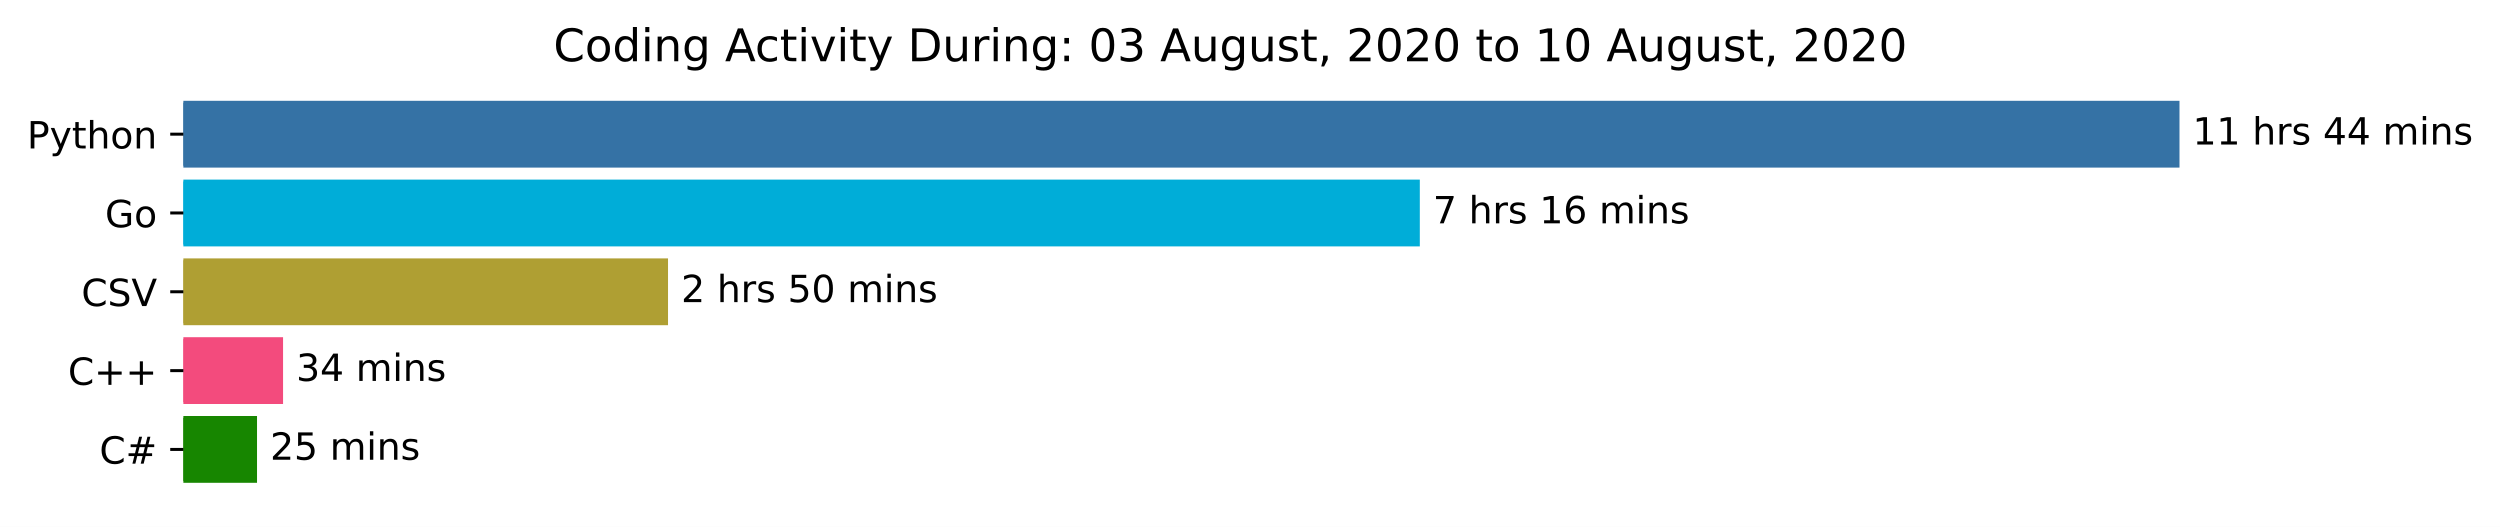
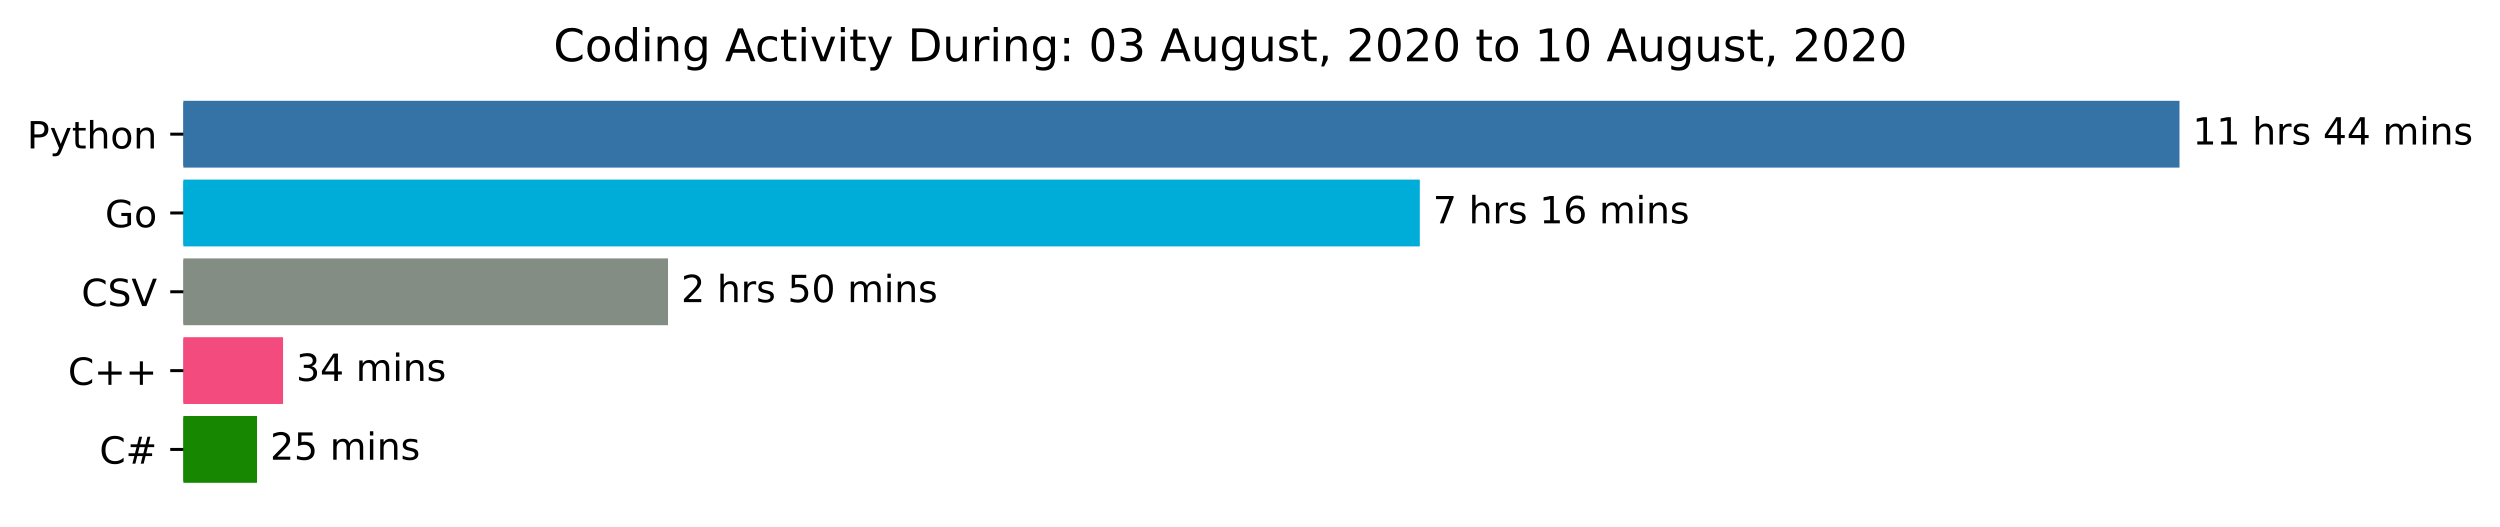
<svg xmlns="http://www.w3.org/2000/svg" xmlns:xlink="http://www.w3.org/1999/xlink" height="140.398pt" version="1.1" viewBox="0 0 666.199 140.398" width="666.199pt">
  <defs>
    <style type="text/css">*{stroke-linecap:butt;stroke-linejoin:round;}</style>
  </defs>
  <g id="figure_1">
    <g id="patch_1">
      <path d="M 0 140.398  L 666.199 140.398  L 666.199 0  L 0 0  z " style="fill:#ffffff;" />
    </g>
    <g id="axes_1">
      <g id="patch_2">
-         <path clip-path="url(#pa881230af8)" d="M 48.862 27.358  L 580.291 27.358  L 580.291 44.158  L 48.862 44.158  z " style="fill:#3572a5;stroke:#3572a5;stroke-linejoin:miter;" />
+         <path clip-path="url(#p84820eb845)" d="M 48.862 27.358  L 580.291 27.358  L 580.291 44.158  L 48.862 44.158  z " style="fill:#3572a5;stroke:#3572a5;stroke-linejoin:miter;" />
      </g>
      <g id="patch_3">
-         <path clip-path="url(#pa881230af8)" d="M 48.862 48.358  L 377.852 48.358  L 377.852 65.158  L 48.862 65.158  z " style="fill:#00add8;stroke:#00add8;stroke-linejoin:miter;" />
+         <path clip-path="url(#p84820eb845)" d="M 48.862 48.358  L 377.852 48.358  L 377.852 65.158  L 48.862 65.158  z " style="fill:#00add8;stroke:#00add8;stroke-linejoin:miter;" />
      </g>
      <g id="patch_4">
-         <path clip-path="url(#pa881230af8)" d="M 48.862 69.358  L 177.515 69.358  L 177.515 86.158  L 48.862 86.158  z " style="fill:#af9f33;stroke:#af9f33;stroke-linejoin:miter;" />
+         <path clip-path="url(#p84820eb845)" d="M 48.862 69.358  L 177.515 69.358  L 177.515 86.158  L 48.862 86.158  z " style="fill:#848d84;stroke:#848d84;stroke-linejoin:miter;" />
      </g>
      <g id="patch_5">
-         <path clip-path="url(#pa881230af8)" d="M 48.862 90.358  L 74.929 90.358  L 74.929 107.158  L 48.862 107.158  z " style="fill:#f34b7d;stroke:#f34b7d;stroke-linejoin:miter;" />
+         <path clip-path="url(#p84820eb845)" d="M 48.862 90.358  L 74.929 90.358  L 74.929 107.158  L 48.862 107.158  z " style="fill:#f34b7d;stroke:#f34b7d;stroke-linejoin:miter;" />
      </g>
      <g id="patch_6">
-         <path clip-path="url(#pa881230af8)" d="M 48.862 111.358  L 67.992 111.358  L 67.992 128.158  L 48.862 128.158  z " style="fill:#178600;stroke:#178600;stroke-linejoin:miter;" />
+         <path clip-path="url(#p84820eb845)" d="M 48.862 111.358  L 67.992 111.358  L 67.992 128.158  L 48.862 128.158  z " style="fill:#178600;stroke:#178600;stroke-linejoin:miter;" />
      </g>
      <g id="matplotlib.axis_1" />
      <g id="matplotlib.axis_2">
        <g id="ytick_1">
          <g id="line2d_1">
            <defs>
-               <path d="M 0 0  L -3.5 0  " id="m47183a906f" style="stroke:#000000;stroke-width:0.8;" />
+               <path d="M 0 0  L -3.5 0  " id="mfe3c27049b" style="stroke:#000000;stroke-width:0.8;" />
            </defs>
            <g>
-               <use style="stroke:#000000;stroke-width:0.8;" x="48.862" xlink:href="#m47183a906f" y="35.758" />
+               <use style="stroke:#000000;stroke-width:0.8;" x="48.862" xlink:href="#mfe3c27049b" y="35.758" />
            </g>
          </g>
          <g id="text_1">
            <g transform="translate(7.2 39.55734)scale(0.1 -0.1)">
              <defs>
                <path d="M 19.672 64.797  L 19.672 37.406  L 32.078 37.406  Q 38.969 37.406 42.719 40.969  Q 46.484 44.531 46.484 51.125  Q 46.484 57.672 42.719 61.234  Q 38.969 64.797 32.078 64.797  z M 9.812 72.906  L 32.078 72.906  Q 44.344 72.906 50.609 67.359  Q 56.891 61.812 56.891 51.125  Q 56.891 40.328 50.609 34.812  Q 44.344 29.297 32.078 29.297  L 19.672 29.297  L 19.672 0  L 9.812 0  z " id="DejaVuSans-80" />
                <path d="M 32.172 -5.078  Q 28.375 -14.844 24.75 -17.812  Q 21.141 -20.797 15.094 -20.797  L 7.906 -20.797  L 7.906 -13.281  L 13.188 -13.281  Q 16.891 -13.281 18.938 -11.516  Q 21 -9.766 23.484 -3.219  L 25.094 0.875  L 2.984 54.688  L 12.5 54.688  L 29.594 11.922  L 46.688 54.688  L 56.203 54.688  z " id="DejaVuSans-121" />
                <path d="M 18.312 70.219  L 18.312 54.688  L 36.812 54.688  L 36.812 47.703  L 18.312 47.703  L 18.312 18.016  Q 18.312 11.328 20.141 9.422  Q 21.969 7.516 27.594 7.516  L 36.812 7.516  L 36.812 0  L 27.594 0  Q 17.188 0 13.234 3.875  Q 9.281 7.766 9.281 18.016  L 9.281 47.703  L 2.688 47.703  L 2.688 54.688  L 9.281 54.688  L 9.281 70.219  z " id="DejaVuSans-116" />
                <path d="M 54.891 33.016  L 54.891 0  L 45.906 0  L 45.906 32.719  Q 45.906 40.484 42.875 44.328  Q 39.844 48.188 33.797 48.188  Q 26.516 48.188 22.312 43.547  Q 18.109 38.922 18.109 30.906  L 18.109 0  L 9.078 0  L 9.078 75.984  L 18.109 75.984  L 18.109 46.188  Q 21.344 51.125 25.703 53.562  Q 30.078 56 35.797 56  Q 45.219 56 50.047 50.172  Q 54.891 44.344 54.891 33.016  z " id="DejaVuSans-104" />
                <path d="M 30.609 48.391  Q 23.391 48.391 19.188 42.75  Q 14.984 37.109 14.984 27.297  Q 14.984 17.484 19.156 11.844  Q 23.344 6.203 30.609 6.203  Q 37.797 6.203 41.984 11.859  Q 46.188 17.531 46.188 27.297  Q 46.188 37.016 41.984 42.703  Q 37.797 48.391 30.609 48.391  z M 30.609 56  Q 42.328 56 49.016 48.375  Q 55.719 40.766 55.719 27.297  Q 55.719 13.875 49.016 6.219  Q 42.328 -1.422 30.609 -1.422  Q 18.844 -1.422 12.172 6.219  Q 5.516 13.875 5.516 27.297  Q 5.516 40.766 12.172 48.375  Q 18.844 56 30.609 56  z " id="DejaVuSans-111" />
                <path d="M 54.891 33.016  L 54.891 0  L 45.906 0  L 45.906 32.719  Q 45.906 40.484 42.875 44.328  Q 39.844 48.188 33.797 48.188  Q 26.516 48.188 22.312 43.547  Q 18.109 38.922 18.109 30.906  L 18.109 0  L 9.078 0  L 9.078 54.688  L 18.109 54.688  L 18.109 46.188  Q 21.344 51.125 25.703 53.562  Q 30.078 56 35.797 56  Q 45.219 56 50.047 50.172  Q 54.891 44.344 54.891 33.016  z " id="DejaVuSans-110" />
              </defs>
              <use xlink:href="#DejaVuSans-80" />
              <use x="60.303" xlink:href="#DejaVuSans-121" />
              <use x="119.482" xlink:href="#DejaVuSans-116" />
              <use x="158.691" xlink:href="#DejaVuSans-104" />
              <use x="222.07" xlink:href="#DejaVuSans-111" />
              <use x="283.252" xlink:href="#DejaVuSans-110" />
            </g>
          </g>
        </g>
        <g id="ytick_2">
          <g id="line2d_2">
            <g>
-               <use style="stroke:#000000;stroke-width:0.8;" x="48.862" xlink:href="#m47183a906f" y="56.758" />
+               <use style="stroke:#000000;stroke-width:0.8;" x="48.862" xlink:href="#mfe3c27049b" y="56.758" />
            </g>
          </g>
          <g id="text_2">
            <g transform="translate(27.99531 60.55734)scale(0.1 -0.1)">
              <defs>
                <path d="M 59.516 10.406  L 59.516 29.984  L 43.406 29.984  L 43.406 38.094  L 69.281 38.094  L 69.281 6.781  Q 63.578 2.734 56.688 0.656  Q 49.812 -1.422 42 -1.422  Q 24.906 -1.422 15.25 8.562  Q 5.609 18.562 5.609 36.375  Q 5.609 54.25 15.25 64.234  Q 24.906 74.219 42 74.219  Q 49.125 74.219 55.547 72.453  Q 61.969 70.703 67.391 67.281  L 67.391 56.781  Q 61.922 61.422 55.766 63.766  Q 49.609 66.109 42.828 66.109  Q 29.438 66.109 22.719 58.641  Q 16.016 51.172 16.016 36.375  Q 16.016 21.625 22.719 14.156  Q 29.438 6.688 42.828 6.688  Q 48.047 6.688 52.141 7.594  Q 56.25 8.5 59.516 10.406  z " id="DejaVuSans-71" />
              </defs>
              <use xlink:href="#DejaVuSans-71" />
              <use x="77.49" xlink:href="#DejaVuSans-111" />
            </g>
          </g>
        </g>
        <g id="ytick_3">
          <g id="line2d_3">
            <g>
-               <use style="stroke:#000000;stroke-width:0.8;" x="48.862" xlink:href="#m47183a906f" y="77.758" />
+               <use style="stroke:#000000;stroke-width:0.8;" x="48.862" xlink:href="#mfe3c27049b" y="77.758" />
            </g>
          </g>
          <g id="text_3">
            <g transform="translate(21.69063 81.55734)scale(0.1 -0.1)">
              <defs>
                <path d="M 64.406 67.281  L 64.406 56.891  Q 59.422 61.531 53.781 63.812  Q 48.141 66.109 41.797 66.109  Q 29.297 66.109 22.656 58.469  Q 16.016 50.828 16.016 36.375  Q 16.016 21.969 22.656 14.328  Q 29.297 6.688 41.797 6.688  Q 48.141 6.688 53.781 8.984  Q 59.422 11.281 64.406 15.922  L 64.406 5.609  Q 59.234 2.094 53.438 0.328  Q 47.656 -1.422 41.219 -1.422  Q 24.656 -1.422 15.125 8.703  Q 5.609 18.844 5.609 36.375  Q 5.609 53.953 15.125 64.078  Q 24.656 74.219 41.219 74.219  Q 47.75 74.219 53.531 72.484  Q 59.328 70.75 64.406 67.281  z " id="DejaVuSans-67" />
                <path d="M 53.516 70.516  L 53.516 60.891  Q 47.906 63.578 42.922 64.891  Q 37.938 66.219 33.297 66.219  Q 25.25 66.219 20.875 63.094  Q 16.5 59.969 16.5 54.203  Q 16.5 49.359 19.406 46.891  Q 22.312 44.438 30.422 42.922  L 36.375 41.703  Q 47.406 39.594 52.656 34.297  Q 57.906 29 57.906 20.125  Q 57.906 9.516 50.797 4.047  Q 43.703 -1.422 29.984 -1.422  Q 24.812 -1.422 18.969 -0.25  Q 13.141 0.922 6.891 3.219  L 6.891 13.375  Q 12.891 10.016 18.656 8.297  Q 24.422 6.594 29.984 6.594  Q 38.422 6.594 43.016 9.906  Q 47.609 13.234 47.609 19.391  Q 47.609 24.75 44.312 27.781  Q 41.016 30.812 33.5 32.328  L 27.484 33.5  Q 16.453 35.688 11.516 40.375  Q 6.594 45.062 6.594 53.422  Q 6.594 63.094 13.406 68.656  Q 20.219 74.219 32.172 74.219  Q 37.312 74.219 42.625 73.281  Q 47.953 72.359 53.516 70.516  z " id="DejaVuSans-83" />
                <path d="M 28.609 0  L 0.781 72.906  L 11.078 72.906  L 34.188 11.531  L 57.328 72.906  L 67.578 72.906  L 39.797 0  z " id="DejaVuSans-86" />
              </defs>
              <use xlink:href="#DejaVuSans-67" />
              <use x="69.824" xlink:href="#DejaVuSans-83" />
              <use x="133.301" xlink:href="#DejaVuSans-86" />
            </g>
          </g>
        </g>
        <g id="ytick_4">
          <g id="line2d_4">
            <g>
-               <use style="stroke:#000000;stroke-width:0.8;" x="48.862" xlink:href="#m47183a906f" y="98.758" />
+               <use style="stroke:#000000;stroke-width:0.8;" x="48.862" xlink:href="#mfe3c27049b" y="98.758" />
            </g>
          </g>
          <g id="text_4">
            <g transform="translate(18.12031 102.5573)scale(0.1 -0.1)">
              <defs>
                <path d="M 46 62.703  L 46 35.5  L 73.188 35.5  L 73.188 27.203  L 46 27.203  L 46 0  L 37.797 0  L 37.797 27.203  L 10.594 27.203  L 10.594 35.5  L 37.797 35.5  L 37.797 62.703  z " id="DejaVuSans-43" />
              </defs>
              <use xlink:href="#DejaVuSans-67" />
              <use x="69.824" xlink:href="#DejaVuSans-43" />
              <use x="153.613" xlink:href="#DejaVuSans-43" />
            </g>
          </g>
        </g>
        <g id="ytick_5">
          <g id="line2d_5">
            <g>
-               <use style="stroke:#000000;stroke-width:0.8;" x="48.862" xlink:href="#m47183a906f" y="119.758" />
+               <use style="stroke:#000000;stroke-width:0.8;" x="48.862" xlink:href="#mfe3c27049b" y="119.758" />
            </g>
          </g>
          <g id="text_5">
            <g transform="translate(26.5 123.5573)scale(0.1 -0.1)">
              <defs>
                <path d="M 51.125 44  L 36.922 44  L 32.812 27.688  L 47.125 27.688  z M 43.797 71.781  L 38.719 51.516  L 52.984 51.516  L 58.109 71.781  L 65.922 71.781  L 60.891 51.516  L 76.125 51.516  L 76.125 44  L 58.984 44  L 54.984 27.688  L 70.516 27.688  L 70.516 20.219  L 53.078 20.219  L 48 0  L 40.188 0  L 45.219 20.219  L 30.906 20.219  L 25.875 0  L 18.016 0  L 23.094 20.219  L 7.719 20.219  L 7.719 27.688  L 24.906 27.688  L 29 44  L 13.281 44  L 13.281 51.516  L 30.906 51.516  L 35.891 71.781  z " id="DejaVuSans-35" />
              </defs>
              <use xlink:href="#DejaVuSans-67" />
              <use x="69.824" xlink:href="#DejaVuSans-35" />
            </g>
          </g>
        </g>
      </g>
      <g id="text_6">
        <g transform="translate(584.2911 38.5175)scale(0.1 -0.1)">
          <defs>
            <path d="M 12.406 8.297  L 28.516 8.297  L 28.516 63.922  L 10.984 60.406  L 10.984 69.391  L 28.422 72.906  L 38.281 72.906  L 38.281 8.297  L 54.391 8.297  L 54.391 0  L 12.406 0  z " id="DejaVuSans-49" />
            <path id="DejaVuSans-32" />
            <path d="M 41.109 46.297  Q 39.594 47.172 37.812 47.578  Q 36.031 48 33.891 48  Q 26.266 48 22.188 43.047  Q 18.109 38.094 18.109 28.812  L 18.109 0  L 9.078 0  L 9.078 54.688  L 18.109 54.688  L 18.109 46.188  Q 20.953 51.172 25.484 53.578  Q 30.031 56 36.531 56  Q 37.453 56 38.578 55.875  Q 39.703 55.766 41.062 55.516  z " id="DejaVuSans-114" />
            <path d="M 44.281 53.078  L 44.281 44.578  Q 40.484 46.531 36.375 47.5  Q 32.281 48.484 27.875 48.484  Q 21.188 48.484 17.844 46.438  Q 14.5 44.391 14.5 40.281  Q 14.5 37.156 16.891 35.375  Q 19.281 33.594 26.516 31.984  L 29.594 31.297  Q 39.156 29.25 43.188 25.516  Q 47.219 21.781 47.219 15.094  Q 47.219 7.469 41.188 3.016  Q 35.156 -1.422 24.609 -1.422  Q 20.219 -1.422 15.453 -0.562  Q 10.688 0.297 5.422 2  L 5.422 11.281  Q 10.406 8.688 15.234 7.391  Q 20.062 6.109 24.812 6.109  Q 31.156 6.109 34.562 8.281  Q 37.984 10.453 37.984 14.406  Q 37.984 18.062 35.516 20.016  Q 33.062 21.969 24.703 23.781  L 21.578 24.516  Q 13.234 26.266 9.516 29.906  Q 5.812 33.547 5.812 39.891  Q 5.812 47.609 11.281 51.797  Q 16.75 56 26.812 56  Q 31.781 56 36.172 55.266  Q 40.578 54.547 44.281 53.078  z " id="DejaVuSans-115" />
            <path d="M 37.797 64.312  L 12.891 25.391  L 37.797 25.391  z M 35.203 72.906  L 47.609 72.906  L 47.609 25.391  L 58.016 25.391  L 58.016 17.188  L 47.609 17.188  L 47.609 0  L 37.797 0  L 37.797 17.188  L 4.891 17.188  L 4.891 26.703  z " id="DejaVuSans-52" />
            <path d="M 52 44.188  Q 55.375 50.25 60.062 53.125  Q 64.75 56 71.094 56  Q 79.641 56 84.281 50.016  Q 88.922 44.047 88.922 33.016  L 88.922 0  L 79.891 0  L 79.891 32.719  Q 79.891 40.578 77.094 44.375  Q 74.312 48.188 68.609 48.188  Q 61.625 48.188 57.562 43.547  Q 53.516 38.922 53.516 30.906  L 53.516 0  L 44.484 0  L 44.484 32.719  Q 44.484 40.625 41.703 44.406  Q 38.922 48.188 33.109 48.188  Q 26.219 48.188 22.156 43.531  Q 18.109 38.875 18.109 30.906  L 18.109 0  L 9.078 0  L 9.078 54.688  L 18.109 54.688  L 18.109 46.188  Q 21.188 51.219 25.484 53.609  Q 29.781 56 35.688 56  Q 41.656 56 45.828 52.969  Q 50 49.953 52 44.188  z " id="DejaVuSans-109" />
            <path d="M 9.422 54.688  L 18.406 54.688  L 18.406 0  L 9.422 0  z M 9.422 75.984  L 18.406 75.984  L 18.406 64.594  L 9.422 64.594  z " id="DejaVuSans-105" />
          </defs>
          <use xlink:href="#DejaVuSans-49" />
          <use x="63.623" xlink:href="#DejaVuSans-49" />
          <use x="127.246" xlink:href="#DejaVuSans-32" />
          <use x="159.033" xlink:href="#DejaVuSans-104" />
          <use x="222.412" xlink:href="#DejaVuSans-114" />
          <use x="263.525" xlink:href="#DejaVuSans-115" />
          <use x="315.625" xlink:href="#DejaVuSans-32" />
          <use x="347.412" xlink:href="#DejaVuSans-52" />
          <use x="411.035" xlink:href="#DejaVuSans-52" />
          <use x="474.658" xlink:href="#DejaVuSans-32" />
          <use x="506.445" xlink:href="#DejaVuSans-109" />
          <use x="603.857" xlink:href="#DejaVuSans-105" />
          <use x="631.641" xlink:href="#DejaVuSans-110" />
          <use x="695.02" xlink:href="#DejaVuSans-115" />
        </g>
      </g>
      <g id="text_7">
        <g transform="translate(381.8521 59.5175)scale(0.1 -0.1)">
          <defs>
            <path d="M 8.203 72.906  L 55.078 72.906  L 55.078 68.703  L 28.609 0  L 18.312 0  L 43.219 64.594  L 8.203 64.594  z " id="DejaVuSans-55" />
            <path d="M 33.016 40.375  Q 26.375 40.375 22.484 35.828  Q 18.609 31.297 18.609 23.391  Q 18.609 15.531 22.484 10.953  Q 26.375 6.391 33.016 6.391  Q 39.656 6.391 43.531 10.953  Q 47.406 15.531 47.406 23.391  Q 47.406 31.297 43.531 35.828  Q 39.656 40.375 33.016 40.375  z M 52.594 71.297  L 52.594 62.312  Q 48.875 64.062 45.094 64.984  Q 41.312 65.922 37.594 65.922  Q 27.828 65.922 22.672 59.328  Q 17.531 52.734 16.797 39.406  Q 19.672 43.656 24.016 45.922  Q 28.375 48.188 33.594 48.188  Q 44.578 48.188 50.953 41.516  Q 57.328 34.859 57.328 23.391  Q 57.328 12.156 50.688 5.359  Q 44.047 -1.422 33.016 -1.422  Q 20.359 -1.422 13.672 8.266  Q 6.984 17.969 6.984 36.375  Q 6.984 53.656 15.188 63.938  Q 23.391 74.219 37.203 74.219  Q 40.922 74.219 44.703 73.484  Q 48.484 72.75 52.594 71.297  z " id="DejaVuSans-54" />
          </defs>
          <use xlink:href="#DejaVuSans-55" />
          <use x="63.623" xlink:href="#DejaVuSans-32" />
          <use x="95.41" xlink:href="#DejaVuSans-104" />
          <use x="158.789" xlink:href="#DejaVuSans-114" />
          <use x="199.902" xlink:href="#DejaVuSans-115" />
          <use x="252.002" xlink:href="#DejaVuSans-32" />
          <use x="283.789" xlink:href="#DejaVuSans-49" />
          <use x="347.412" xlink:href="#DejaVuSans-54" />
          <use x="411.035" xlink:href="#DejaVuSans-32" />
          <use x="442.822" xlink:href="#DejaVuSans-109" />
          <use x="540.234" xlink:href="#DejaVuSans-105" />
          <use x="568.018" xlink:href="#DejaVuSans-110" />
          <use x="631.396" xlink:href="#DejaVuSans-115" />
        </g>
      </g>
      <g id="text_8">
        <g transform="translate(181.5153 80.5175)scale(0.1 -0.1)">
          <defs>
            <path d="M 19.188 8.297  L 53.609 8.297  L 53.609 0  L 7.328 0  L 7.328 8.297  Q 12.938 14.109 22.625 23.891  Q 32.328 33.688 34.812 36.531  Q 39.547 41.844 41.422 45.531  Q 43.312 49.219 43.312 52.781  Q 43.312 58.594 39.234 62.25  Q 35.156 65.922 28.609 65.922  Q 23.969 65.922 18.812 64.312  Q 13.672 62.703 7.812 59.422  L 7.812 69.391  Q 13.766 71.781 18.938 73  Q 24.125 74.219 28.422 74.219  Q 39.75 74.219 46.484 68.547  Q 53.219 62.891 53.219 53.422  Q 53.219 48.922 51.531 44.891  Q 49.859 40.875 45.406 35.406  Q 44.188 33.984 37.641 27.219  Q 31.109 20.453 19.188 8.297  z " id="DejaVuSans-50" />
            <path d="M 10.797 72.906  L 49.516 72.906  L 49.516 64.594  L 19.828 64.594  L 19.828 46.734  Q 21.969 47.469 24.109 47.828  Q 26.266 48.188 28.422 48.188  Q 40.625 48.188 47.75 41.5  Q 54.891 34.812 54.891 23.391  Q 54.891 11.625 47.562 5.094  Q 40.234 -1.422 26.906 -1.422  Q 22.312 -1.422 17.547 -0.641  Q 12.797 0.141 7.719 1.703  L 7.719 11.625  Q 12.109 9.234 16.797 8.062  Q 21.484 6.891 26.703 6.891  Q 35.156 6.891 40.078 11.328  Q 45.016 15.766 45.016 23.391  Q 45.016 31 40.078 35.438  Q 35.156 39.891 26.703 39.891  Q 22.75 39.891 18.812 39.016  Q 14.891 38.141 10.797 36.281  z " id="DejaVuSans-53" />
            <path d="M 31.781 66.406  Q 24.172 66.406 20.328 58.906  Q 16.5 51.422 16.5 36.375  Q 16.5 21.391 20.328 13.891  Q 24.172 6.391 31.781 6.391  Q 39.453 6.391 43.281 13.891  Q 47.125 21.391 47.125 36.375  Q 47.125 51.422 43.281 58.906  Q 39.453 66.406 31.781 66.406  z M 31.781 74.219  Q 44.047 74.219 50.516 64.516  Q 56.984 54.828 56.984 36.375  Q 56.984 17.969 50.516 8.266  Q 44.047 -1.422 31.781 -1.422  Q 19.531 -1.422 13.062 8.266  Q 6.594 17.969 6.594 36.375  Q 6.594 54.828 13.062 64.516  Q 19.531 74.219 31.781 74.219  z " id="DejaVuSans-48" />
          </defs>
          <use xlink:href="#DejaVuSans-50" />
          <use x="63.623" xlink:href="#DejaVuSans-32" />
          <use x="95.41" xlink:href="#DejaVuSans-104" />
          <use x="158.789" xlink:href="#DejaVuSans-114" />
          <use x="199.902" xlink:href="#DejaVuSans-115" />
          <use x="252.002" xlink:href="#DejaVuSans-32" />
          <use x="283.789" xlink:href="#DejaVuSans-53" />
          <use x="347.412" xlink:href="#DejaVuSans-48" />
          <use x="411.035" xlink:href="#DejaVuSans-32" />
          <use x="442.822" xlink:href="#DejaVuSans-109" />
          <use x="540.234" xlink:href="#DejaVuSans-105" />
          <use x="568.018" xlink:href="#DejaVuSans-110" />
          <use x="631.396" xlink:href="#DejaVuSans-115" />
        </g>
      </g>
      <g id="text_9">
        <g transform="translate(78.92941 101.5175)scale(0.1 -0.1)">
          <defs>
            <path d="M 40.578 39.312  Q 47.656 37.797 51.625 33  Q 55.609 28.219 55.609 21.188  Q 55.609 10.406 48.188 4.484  Q 40.766 -1.422 27.094 -1.422  Q 22.516 -1.422 17.656 -0.516  Q 12.797 0.391 7.625 2.203  L 7.625 11.719  Q 11.719 9.328 16.594 8.109  Q 21.484 6.891 26.812 6.891  Q 36.078 6.891 40.938 10.547  Q 45.797 14.203 45.797 21.188  Q 45.797 27.641 41.281 31.266  Q 36.766 34.906 28.719 34.906  L 20.219 34.906  L 20.219 43.016  L 29.109 43.016  Q 36.375 43.016 40.234 45.922  Q 44.094 48.828 44.094 54.297  Q 44.094 59.906 40.109 62.906  Q 36.141 65.922 28.719 65.922  Q 24.656 65.922 20.016 65.031  Q 15.375 64.156 9.812 62.312  L 9.812 71.094  Q 15.438 72.656 20.344 73.438  Q 25.25 74.219 29.594 74.219  Q 40.828 74.219 47.359 69.109  Q 53.906 64.016 53.906 55.328  Q 53.906 49.266 50.438 45.094  Q 46.969 40.922 40.578 39.312  z " id="DejaVuSans-51" />
          </defs>
          <use xlink:href="#DejaVuSans-51" />
          <use x="63.623" xlink:href="#DejaVuSans-52" />
          <use x="127.246" xlink:href="#DejaVuSans-32" />
          <use x="159.033" xlink:href="#DejaVuSans-109" />
          <use x="256.445" xlink:href="#DejaVuSans-105" />
          <use x="284.229" xlink:href="#DejaVuSans-110" />
          <use x="347.607" xlink:href="#DejaVuSans-115" />
        </g>
      </g>
      <g id="text_10">
        <g transform="translate(71.99225 122.5175)scale(0.1 -0.1)">
          <use xlink:href="#DejaVuSans-50" />
          <use x="63.623" xlink:href="#DejaVuSans-53" />
          <use x="127.246" xlink:href="#DejaVuSans-32" />
          <use x="159.033" xlink:href="#DejaVuSans-109" />
          <use x="256.445" xlink:href="#DejaVuSans-105" />
          <use x="284.229" xlink:href="#DejaVuSans-110" />
          <use x="347.607" xlink:href="#DejaVuSans-115" />
        </g>
      </g>
      <g id="text_11">
        <g transform="translate(147.4847 16.31812)scale(0.12 -0.12)">
          <defs>
            <path d="M 45.406 46.391  L 45.406 75.984  L 54.391 75.984  L 54.391 0  L 45.406 0  L 45.406 8.203  Q 42.578 3.328 38.25 0.953  Q 33.938 -1.422 27.875 -1.422  Q 17.969 -1.422 11.734 6.484  Q 5.516 14.406 5.516 27.297  Q 5.516 40.188 11.734 48.094  Q 17.969 56 27.875 56  Q 33.938 56 38.25 53.625  Q 42.578 51.266 45.406 46.391  z M 14.797 27.297  Q 14.797 17.391 18.875 11.75  Q 22.953 6.109 30.078 6.109  Q 37.203 6.109 41.297 11.75  Q 45.406 17.391 45.406 27.297  Q 45.406 37.203 41.297 42.844  Q 37.203 48.484 30.078 48.484  Q 22.953 48.484 18.875 42.844  Q 14.797 37.203 14.797 27.297  z " id="DejaVuSans-100" />
            <path d="M 45.406 27.984  Q 45.406 37.75 41.375 43.109  Q 37.359 48.484 30.078 48.484  Q 22.859 48.484 18.828 43.109  Q 14.797 37.75 14.797 27.984  Q 14.797 18.266 18.828 12.891  Q 22.859 7.516 30.078 7.516  Q 37.359 7.516 41.375 12.891  Q 45.406 18.266 45.406 27.984  z M 54.391 6.781  Q 54.391 -7.172 48.188 -13.984  Q 42 -20.797 29.203 -20.797  Q 24.469 -20.797 20.266 -20.094  Q 16.062 -19.391 12.109 -17.922  L 12.109 -9.188  Q 16.062 -11.328 19.922 -12.344  Q 23.781 -13.375 27.781 -13.375  Q 36.625 -13.375 41.016 -8.766  Q 45.406 -4.156 45.406 5.172  L 45.406 9.625  Q 42.625 4.781 38.281 2.391  Q 33.938 0 27.875 0  Q 17.828 0 11.672 7.656  Q 5.516 15.328 5.516 27.984  Q 5.516 40.672 11.672 48.328  Q 17.828 56 27.875 56  Q 33.938 56 38.281 53.609  Q 42.625 51.219 45.406 46.391  L 45.406 54.688  L 54.391 54.688  z " id="DejaVuSans-103" />
            <path d="M 34.188 63.188  L 20.797 26.906  L 47.609 26.906  z M 28.609 72.906  L 39.797 72.906  L 67.578 0  L 57.328 0  L 50.688 18.703  L 17.828 18.703  L 11.188 0  L 0.781 0  z " id="DejaVuSans-65" />
            <path d="M 48.781 52.594  L 48.781 44.188  Q 44.969 46.297 41.141 47.344  Q 37.312 48.391 33.406 48.391  Q 24.656 48.391 19.812 42.844  Q 14.984 37.312 14.984 27.297  Q 14.984 17.281 19.812 11.734  Q 24.656 6.203 33.406 6.203  Q 37.312 6.203 41.141 7.25  Q 44.969 8.297 48.781 10.406  L 48.781 2.094  Q 45.016 0.344 40.984 -0.531  Q 36.969 -1.422 32.422 -1.422  Q 20.062 -1.422 12.781 6.344  Q 5.516 14.109 5.516 27.297  Q 5.516 40.672 12.859 48.328  Q 20.219 56 33.016 56  Q 37.156 56 41.109 55.141  Q 45.062 54.297 48.781 52.594  z " id="DejaVuSans-99" />
            <path d="M 2.984 54.688  L 12.5 54.688  L 29.594 8.797  L 46.688 54.688  L 56.203 54.688  L 35.688 0  L 23.484 0  z " id="DejaVuSans-118" />
            <path d="M 19.672 64.797  L 19.672 8.109  L 31.594 8.109  Q 46.688 8.109 53.688 14.938  Q 60.688 21.781 60.688 36.531  Q 60.688 51.172 53.688 57.984  Q 46.688 64.797 31.594 64.797  z M 9.812 72.906  L 30.078 72.906  Q 51.266 72.906 61.172 64.094  Q 71.094 55.281 71.094 36.531  Q 71.094 17.672 61.125 8.828  Q 51.172 0 30.078 0  L 9.812 0  z " id="DejaVuSans-68" />
            <path d="M 8.5 21.578  L 8.5 54.688  L 17.484 54.688  L 17.484 21.922  Q 17.484 14.156 20.5 10.266  Q 23.531 6.391 29.594 6.391  Q 36.859 6.391 41.078 11.031  Q 45.312 15.672 45.312 23.688  L 45.312 54.688  L 54.297 54.688  L 54.297 0  L 45.312 0  L 45.312 8.406  Q 42.047 3.422 37.719 1  Q 33.406 -1.422 27.688 -1.422  Q 18.266 -1.422 13.375 4.438  Q 8.5 10.297 8.5 21.578  z M 31.109 56  z " id="DejaVuSans-117" />
            <path d="M 11.719 12.406  L 22.016 12.406  L 22.016 0  L 11.719 0  z M 11.719 51.703  L 22.016 51.703  L 22.016 39.312  L 11.719 39.312  z " id="DejaVuSans-58" />
            <path d="M 11.719 12.406  L 22.016 12.406  L 22.016 4  L 14.016 -11.625  L 7.719 -11.625  L 11.719 4  z " id="DejaVuSans-44" />
          </defs>
          <use xlink:href="#DejaVuSans-67" />
          <use x="69.824" xlink:href="#DejaVuSans-111" />
          <use x="131.006" xlink:href="#DejaVuSans-100" />
          <use x="194.482" xlink:href="#DejaVuSans-105" />
          <use x="222.266" xlink:href="#DejaVuSans-110" />
          <use x="285.645" xlink:href="#DejaVuSans-103" />
          <use x="349.121" xlink:href="#DejaVuSans-32" />
          <use x="380.908" xlink:href="#DejaVuSans-65" />
          <use x="447.566" xlink:href="#DejaVuSans-99" />
          <use x="502.547" xlink:href="#DejaVuSans-116" />
          <use x="541.756" xlink:href="#DejaVuSans-105" />
          <use x="569.539" xlink:href="#DejaVuSans-118" />
          <use x="628.719" xlink:href="#DejaVuSans-105" />
          <use x="656.502" xlink:href="#DejaVuSans-116" />
          <use x="695.711" xlink:href="#DejaVuSans-121" />
          <use x="754.891" xlink:href="#DejaVuSans-32" />
          <use x="786.678" xlink:href="#DejaVuSans-68" />
          <use x="863.68" xlink:href="#DejaVuSans-117" />
          <use x="927.059" xlink:href="#DejaVuSans-114" />
          <use x="968.172" xlink:href="#DejaVuSans-105" />
          <use x="995.955" xlink:href="#DejaVuSans-110" />
          <use x="1059.334" xlink:href="#DejaVuSans-103" />
          <use x="1122.811" xlink:href="#DejaVuSans-58" />
          <use x="1156.502" xlink:href="#DejaVuSans-32" />
          <use x="1188.289" xlink:href="#DejaVuSans-48" />
          <use x="1251.912" xlink:href="#DejaVuSans-51" />
          <use x="1315.535" xlink:href="#DejaVuSans-32" />
          <use x="1347.322" xlink:href="#DejaVuSans-65" />
          <use x="1415.73" xlink:href="#DejaVuSans-117" />
          <use x="1479.109" xlink:href="#DejaVuSans-103" />
          <use x="1542.586" xlink:href="#DejaVuSans-117" />
          <use x="1605.965" xlink:href="#DejaVuSans-115" />
          <use x="1658.064" xlink:href="#DejaVuSans-116" />
          <use x="1697.273" xlink:href="#DejaVuSans-44" />
          <use x="1729.061" xlink:href="#DejaVuSans-32" />
          <use x="1760.848" xlink:href="#DejaVuSans-50" />
          <use x="1824.471" xlink:href="#DejaVuSans-48" />
          <use x="1888.094" xlink:href="#DejaVuSans-50" />
          <use x="1951.717" xlink:href="#DejaVuSans-48" />
          <use x="2015.34" xlink:href="#DejaVuSans-32" />
          <use x="2047.127" xlink:href="#DejaVuSans-116" />
          <use x="2086.336" xlink:href="#DejaVuSans-111" />
          <use x="2147.518" xlink:href="#DejaVuSans-32" />
          <use x="2179.305" xlink:href="#DejaVuSans-49" />
          <use x="2242.928" xlink:href="#DejaVuSans-48" />
          <use x="2306.551" xlink:href="#DejaVuSans-32" />
          <use x="2338.338" xlink:href="#DejaVuSans-65" />
          <use x="2406.746" xlink:href="#DejaVuSans-117" />
          <use x="2470.125" xlink:href="#DejaVuSans-103" />
          <use x="2533.602" xlink:href="#DejaVuSans-117" />
          <use x="2596.98" xlink:href="#DejaVuSans-115" />
          <use x="2649.08" xlink:href="#DejaVuSans-116" />
          <use x="2688.289" xlink:href="#DejaVuSans-44" />
          <use x="2720.076" xlink:href="#DejaVuSans-32" />
          <use x="2751.863" xlink:href="#DejaVuSans-50" />
          <use x="2815.486" xlink:href="#DejaVuSans-48" />
          <use x="2879.109" xlink:href="#DejaVuSans-50" />
          <use x="2942.732" xlink:href="#DejaVuSans-48" />
        </g>
      </g>
    </g>
  </g>
  <defs>
-     <clipPath id="pa881230af8">
+     <clipPath id="p84820eb845">
      <rect height="110.88" width="558" x="48.862" y="22.318" />
    </clipPath>
  </defs>
</svg>
